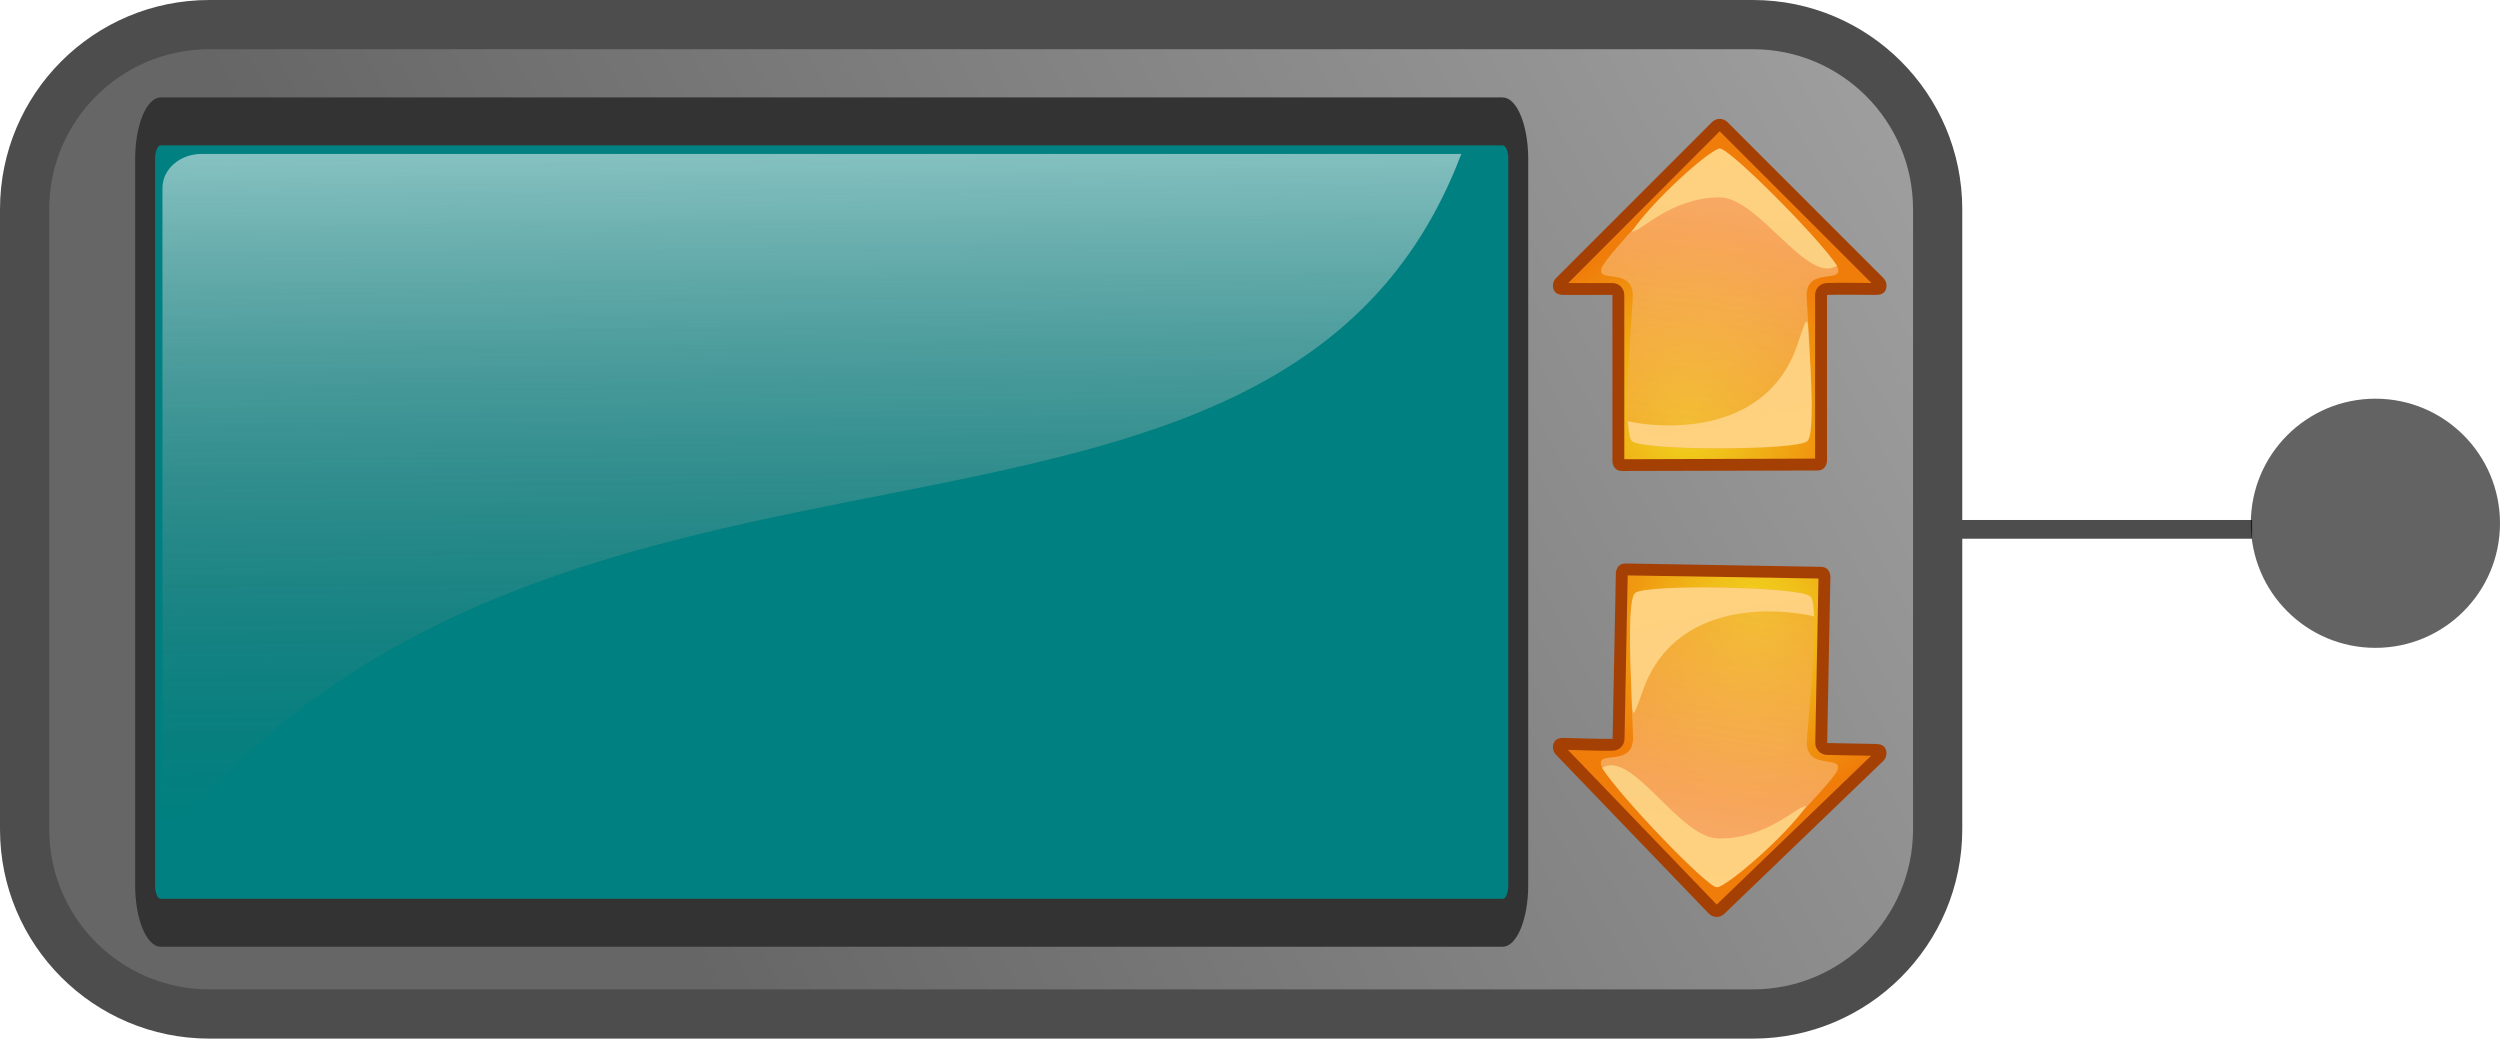
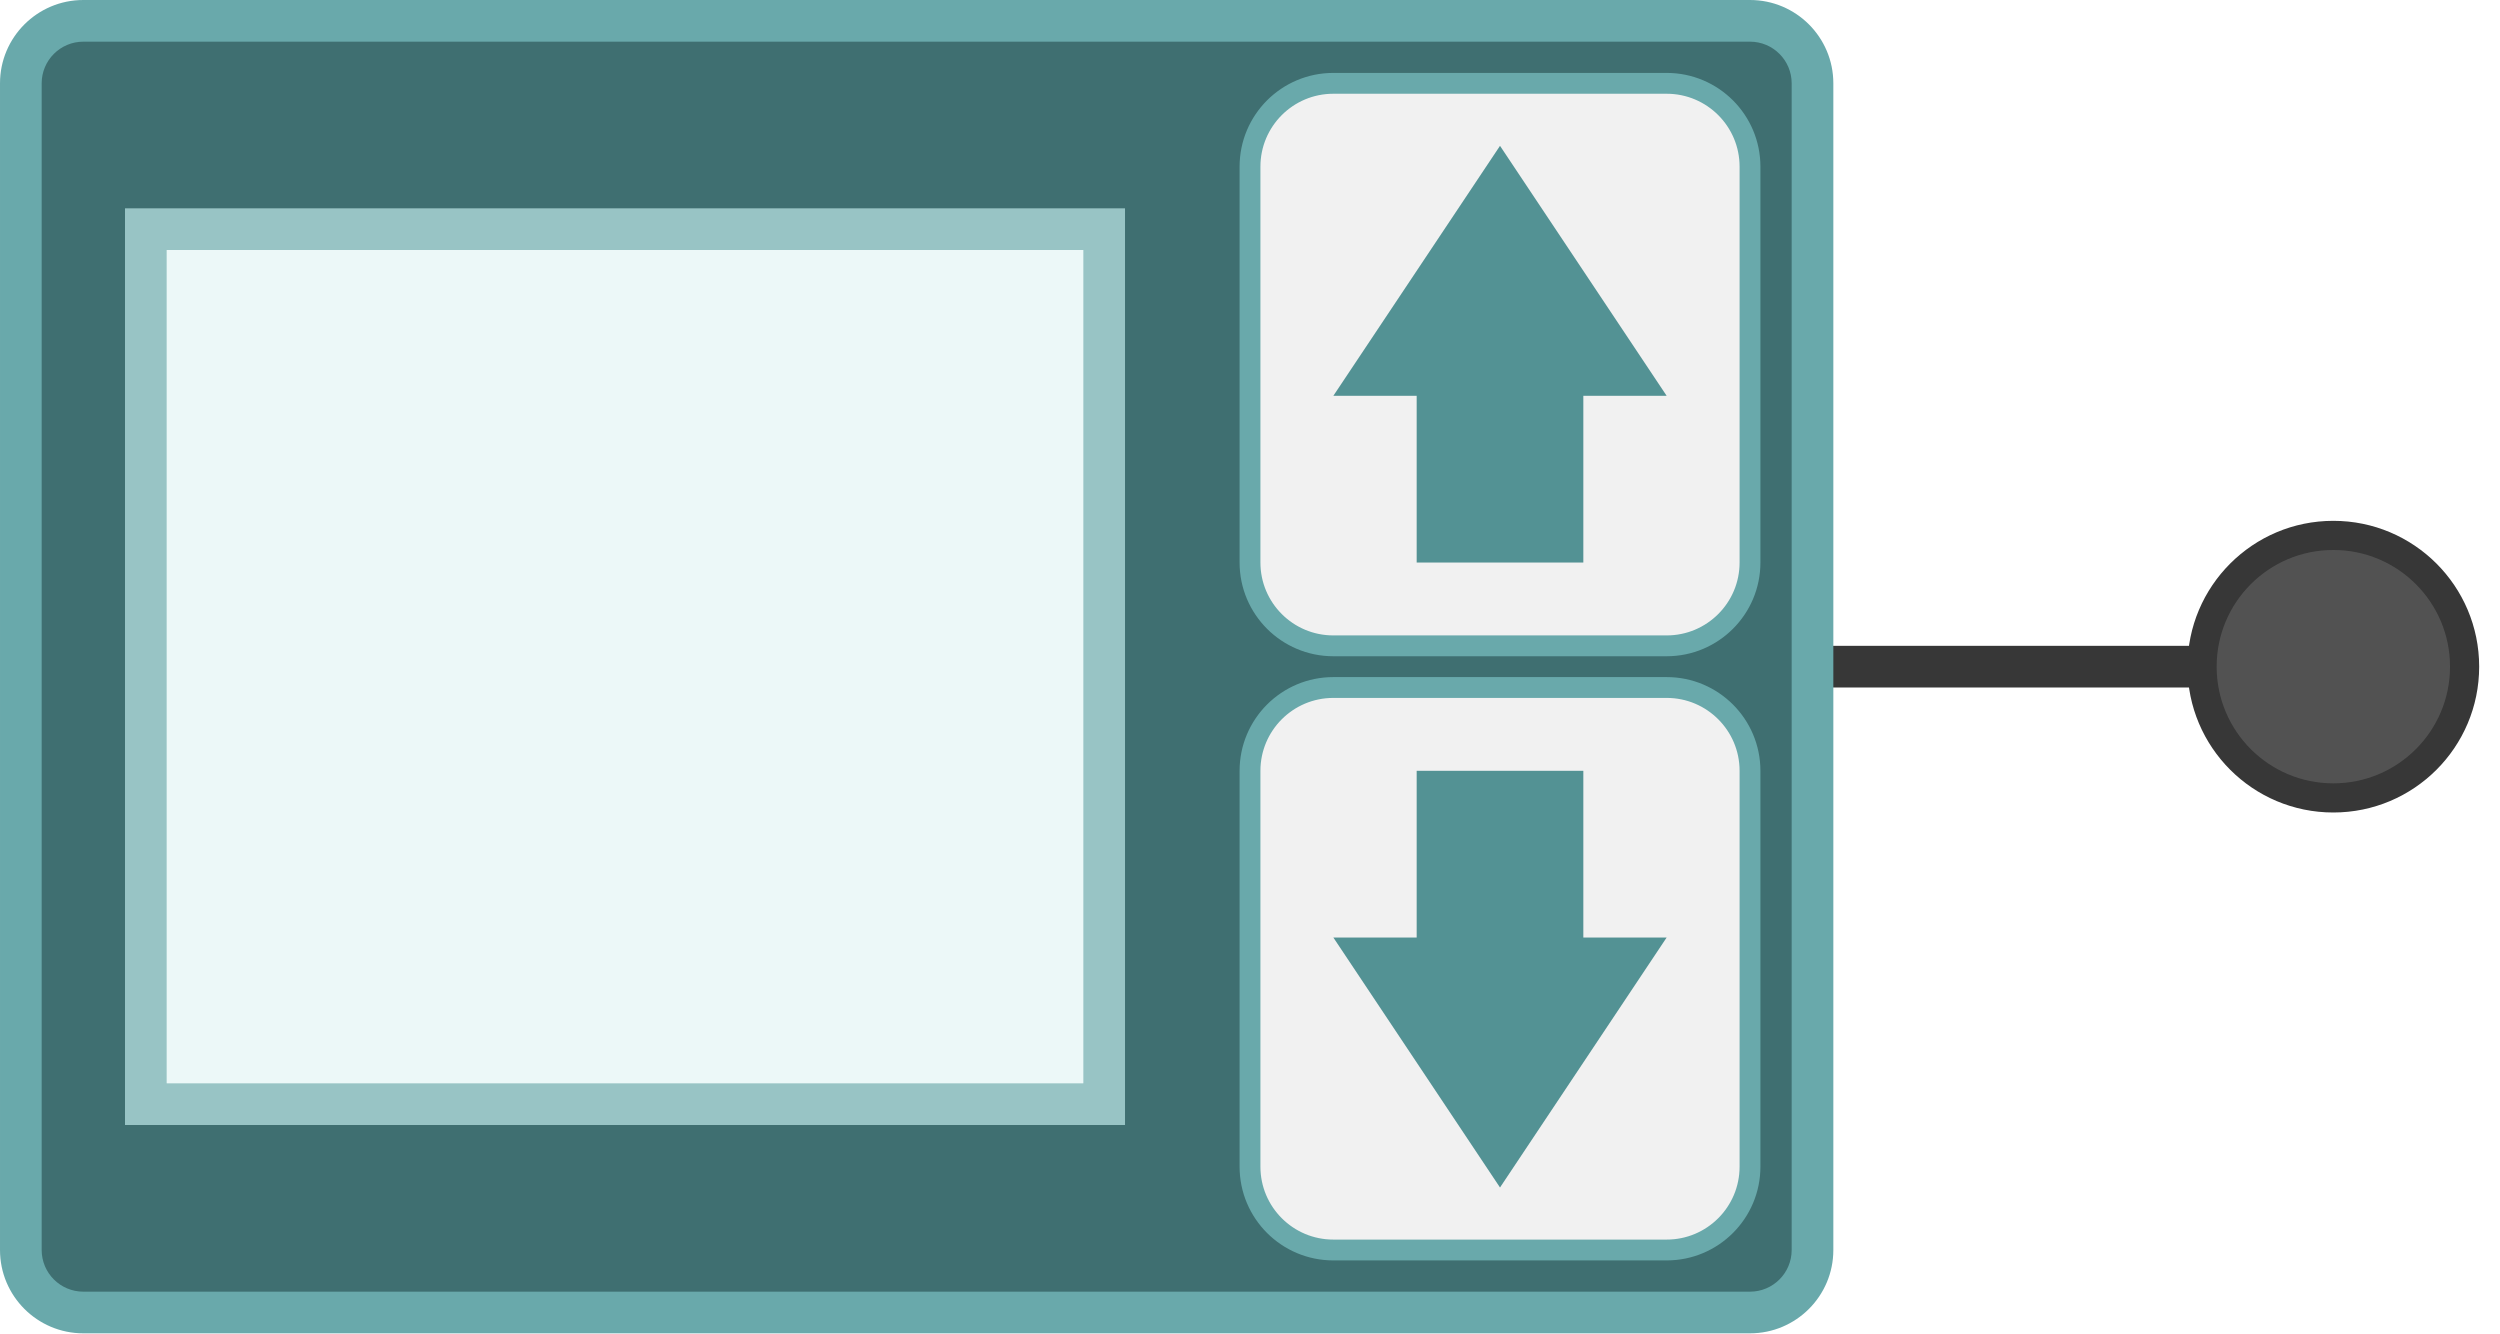
- <svg xmlns="http://www.w3.org/2000/svg" xmlns:xlink="http://www.w3.org/1999/xlink" id="svg47331" viewBox="0 0 812.579 337.58" version="1.0" width="812.579" height="337.58">
-   <defs id="defs47333">
-     <linearGradient id="linearGradient49174" y2="466.68" gradientUnits="userSpaceOnUse" x2="273.32" gradientTransform="matrix(1.4069,0,0,1.5009,60.989,-990.24)" y1="74.372" x1="74.372">
-       <stop id="stop48365" style="stop-color:#b3b3b3" offset="0" />
-       <stop id="stop48367" style="stop-color:#666666" offset="1" />
-     </linearGradient>
-     <linearGradient id="linearGradient2945" y2="845.69" gradientUnits="userSpaceOnUse" x2="158.69" gradientTransform="matrix(0.7608344,0,0,0.2738567,150.3406,13.86747)" y1="502.32" x1="154.85">
-       <stop id="stop48120" style="stop-color:#ffffff" offset="0" />
-       <stop id="stop48122" style="stop-color:#666666;stop-opacity:0" offset="1" />
-     </linearGradient>
-     <filter style="color-interpolation-filters:sRGB" id="filter3732-3" height="1.235" width="1.235" y="-0.117" x="-0.117">
-       <feGaussianBlur id="feGaussianBlur3734-8" stdDeviation="2.143" />
-     </filter>
-     <linearGradient id="linearGradient6253" x1="421.86" gradientUnits="userSpaceOnUse" x2="424.26" y1="316.18" y2="361.64">
-       <stop id="stop5625" stop-color="#e4e4e4" offset="0" />
-       <stop id="stop5627" stop-color="#555753" offset="1" />
-     </linearGradient>
-     <linearGradient id="linearGradient4529" x1="426.92" gradientUnits="userSpaceOnUse" x2="420.22" y1="307.38" y2="349.1">
-       <stop id="stop3832" stop-color="#babdb6" offset="0" />
-       <stop id="stop3834" stop-color="#eeeeec" offset="1" />
-     </linearGradient>
-     <linearGradient id="linearGradient6199">
-       <stop id="stop6201" stop-color="#fff" offset="0" />
-       <stop id="stop6203" stop-color="#fff" stop-opacity="0" offset="1" />
-     </linearGradient>
-     <radialGradient id="radialGradient6259" gradientUnits="userSpaceOnUse" cy="-212.3" cx="426.88" gradientTransform="matrix(1,0,0,0.29879,0,-148.87)" r="27.625">
-       <stop id="stop5731" offset="0" />
-       <stop id="stop5733" stop-opacity="0" offset="1" />
-     </radialGradient>
-     <linearGradient id="linearGradient6261" x1="417.55" gradientUnits="userSpaceOnUse" x2="429.66" y1="303.73" y2="351.62">
-       <stop id="stop5753" stop-color="#fff" offset="0" />
-       <stop id="stop5759" stop-color="#d2d3d2" offset=".825" />
-       <stop id="stop5755" stop-color="#a9aaa8" offset="1" />
-     </linearGradient>
-     <linearGradient id="linearGradient6263" x1="414.34" gradientUnits="userSpaceOnUse" x2="437.13" y1="310.62" y2="347.56">
-       <stop id="stop5763" stop-color="#7c7c7c" offset="0" />
-       <stop id="stop5765" stop-color="#fff" offset="1" />
-     </linearGradient>
-     <linearGradient id="linearGradient4531" x1="417.9" gradientUnits="userSpaceOnUse" x2="417.9" y1="296.47" y2="286.18">
-       <stop id="stop3814" stop-color="#6ec715" offset="0" />
-       <stop id="stop3816" stop-color="#244207" offset="1" />
-     </linearGradient>
-     <linearGradient id="linearGradient4533" x1="417.9" gradientUnits="userSpaceOnUse" x2="421.94" y1="292.43" y2="300.5">
-       <stop id="stop3822" stop-color="#888a85" offset="0" />
-       <stop id="stop3824" stop-color="#fff" offset="1" />
-     </linearGradient>
-     <filter style="color-interpolation-filters:sRGB" id="filter3732-3-2" height="1.235" width="1.235" y="-0.117" x="-0.117">
-       <feGaussianBlur id="feGaussianBlur3734-8-1" stdDeviation="2.143" />
-     </filter>
-     <radialGradient id="radialGradient6259-6" gradientUnits="userSpaceOnUse" cy="-212.3" cx="426.88" gradientTransform="matrix(1,0,0,0.29879,0,-148.87)" r="27.625">
-       <stop id="stop5731-4" offset="0" />
-       <stop id="stop5733-9" stop-opacity="0" offset="1" />
-     </radialGradient>
-     <radialGradient id="radialGradient2506" gradientUnits="userSpaceOnUse" cy="0.405" cx="-18.3" gradientTransform="matrix(0.1316,-1.117,1.0576,0.12462,16.79592,11.33854)" r="17.1">
-       <stop id="stop1427" style="stop-color:#f0d81f" offset="0" />
-       <stop id="stop1429" style="stop-color:#f07d0a" offset="1" />
-     </radialGradient>
-     <linearGradient id="linearGradient2508" y2="47.922" gradientUnits="userSpaceOnUse" x2="27.857" gradientTransform="matrix(-1,0,0,-1,50.15292,50.92354)" y1="16.238" x1="32">
-       <stop id="stop1520" style="stop-color:#f3ac39;stop-opacity:.629" offset="0" />
-       <stop id="stop1522" style="stop-color:#fcba94;stop-opacity:.783" offset="1" />
-     </linearGradient>
-     <linearGradient id="linearGradient2510" y2="47.922" xlink:href="#linearGradient1552" gradientUnits="userSpaceOnUse" x2="27.857" gradientTransform="matrix(-1,0,0,-1,50.17992,50.92354)" y1="16.238" x1="32" />
-     <linearGradient id="linearGradient1552">
-       <stop id="stop1554" style="stop-color:#f9cc84" offset="0" />
-       <stop id="stop1556" style="stop-color:#fed27f" offset="1" />
-     </linearGradient>
-     <linearGradient id="linearGradient2512" y2="16.238" xlink:href="#linearGradient1552" gradientUnits="userSpaceOnUse" x2="30.302" gradientTransform="matrix(-1,0,0,-1,50.14492,50.88554)" y1="47.962" x1="36.312" />
-     <radialGradient id="radialGradient2506-7" gradientUnits="userSpaceOnUse" cy="0.405" cx="-18.3" gradientTransform="matrix(0.1316,-1.117,1.0576,0.12462,16.79592,11.33854)" r="17.1">
-       <stop id="stop1427-5" style="stop-color:#f0d81f" offset="0" />
-       <stop id="stop1429-8" style="stop-color:#f07d0a" offset="1" />
-     </radialGradient>
-     <linearGradient id="linearGradient4442" y2="16.238" xlink:href="#linearGradient1552" gradientUnits="userSpaceOnUse" x2="30.302" gradientTransform="matrix(-1,0,0,-1,50.14492,50.88554)" y1="47.962" x1="36.312" />
-     <linearGradient xlink:href="#linearGradient2508" id="linearGradient4450" gradientUnits="userSpaceOnUse" gradientTransform="matrix(-1,0,0,-1,50.15292,50.92354)" x1="32" y1="16.238" x2="27.857" y2="47.922" />
-     <linearGradient xlink:href="#linearGradient1552" id="linearGradient4452" gradientUnits="userSpaceOnUse" gradientTransform="matrix(-1,0,0,-1,50.17992,50.92354)" x1="32" y1="16.238" x2="27.857" y2="47.922" />
-     <linearGradient xlink:href="#linearGradient1552" id="linearGradient4454" gradientUnits="userSpaceOnUse" gradientTransform="matrix(-1,0,0,-1,50.14492,50.88554)" x1="36.312" y1="47.962" x2="30.302" y2="16.238" />
-     <linearGradient xlink:href="#linearGradient2508" id="linearGradient4456" gradientUnits="userSpaceOnUse" gradientTransform="matrix(-1,0,0,-1,50.15292,50.92354)" x1="32" y1="16.238" x2="27.857" y2="47.922" />
-   </defs>
-   <g id="layer1" transform="translate(-54.31,-114.79)">
-     <rect id="rect47341" style="fill:url(#linearGradient49174);stroke:#4d4d4d;stroke-width:16" transform="matrix(0,1,-1,0,0,0)" ry="60.036" height="621.8" width="321.58" y="-684.11" x="122.79" />
-     <g id="g4339" transform="matrix(0.99843,0,0,2.401781,-94.9755,-208.5152)">
-       <rect id="rect48116" style="fill:#008080;stroke:#333333;stroke-width:6.484" ry="5.086" height="108.454" width="447.021" y="151.037" x="196.757" />
-       <path id="rect48114" style="opacity:0.565;fill:url(#linearGradient2945)" d="m 215.193,155.44 410.05,0 c -59.54,65.385 -294.545,25.941 -422.835,93.517 l 0,-88.915 c 0,-2.549 5.701,-4.601 12.783,-4.601 z" />
-     </g>
-     <path d="m 786.331,286.847 -98.8,0" style="fill:none;stroke:#4d4d4d;stroke-width:6.09;stroke-miterlimit:4;stroke-dasharray:none;stroke-opacity:1" id="path2906" />
-     <circle style="opacity:0.649;fill:#000000;fill-opacity:0.934;stroke:#000000;stroke-width:0;stroke-miterlimit:3.55;stroke-dasharray:none;stroke-opacity:0.053" id="path5637-8" cx="826.395" cy="284.87" r="40.494" />
-     <g transform="matrix(3.17031,0,0,3.17031,555.7188,150.6584)" id="g4207">
-       <path d="m 28.153,36.924 c 1,0 1,-1 1,-1 l 0,-17 c 1,-0.049 5,0 5,0 0.447,-0.009 0.846,-0.109 1.016,-0.523 0.17,-0.414 0.077,-0.889 -0.235,-1.209 l -16,-16 c -0.435,-0.422 -1.127,-0.422 -1.562,0 L 1.372,17.192 c -0.312,0.32 -0.405,0.795 -0.235,1.209 0.17,0.414 0.569,0.514 1.016,0.523 l 5,0 0,17.049 c 0,0 0,1 1,1 6,0 14,-0.049 20,-0.049 z" style="fill:#a54005" id="path2125" />
-       <path d="m 8.372,35.768 c 5.903,-0.002 13.643,-0.061 19.562,-0.063 l 0,-16.781 c -10e-4,-0.649 0.508,-1.186 1.157,-1.219 1.093,-0.053 4.057,-0.008 4.624,0 L 18.153,2.143 2.622,17.705 l 4.531,0 c 0.673,0 1.219,0.546 1.219,1.219 l 0,16.844 z" style="fill:url(#radialGradient2506)" id="path3636" />
-       <path d="m 9.153,33.924 c 0.906,1.031 17,1 18,0 1,-1 -0.122,-14.11 -0.094,-15 0.094,-3 4.094,-1 3.094,-3 -2,-3 -11,-12 -12,-12 -1,0 -10,9 -12,12 -1,2 3,0 3.094,3 0.029,0.935 -1.188,14.031 -0.094,15 z" style="fill:url(#linearGradient4456)" id="path1511" />
-       <path d="m 30.18,15.924 c -2,-3 -11,-12 -12,-12 -1,0 -7.027,5.459 -9.027,8.502 0.973,0 4,-3.502 9,-3.502 4,0 9,9 12.027,7 z" style="fill:url(#linearGradient2510)" id="path1548" />
-       <path d="m 18.118,34.648 c 4.262,-0.004 8.531,-0.25 9.031,-0.75 0.699,-0.698 0.4,-6.176 0.157,-10.188 -0.153,-2.786 -0.153,-2.786 -1.153,0.214 -3.493,10.479 -16.082,8.316 -17.41,7.943 0.063,1.007 0.175,1.826 0.406,2.031 0.454,0.515 4.707,0.754 8.969,0.75 z" style="fill:url(#linearGradient2512)" id="path1558" />
-     </g>
-     <g transform="matrix(-3.169709,-0.06175744,0.06175744,-3.169709,669.6985,416.719)" id="g4207-3">
-       <path d="m 28.153,36.924 c 1,0 1,-1 1,-1 l 0,-17 c 1,-0.049 5,0 5,0 0.447,-0.009 0.846,-0.109 1.016,-0.523 0.17,-0.414 0.077,-0.889 -0.235,-1.209 l -16,-16 c -0.435,-0.422 -1.127,-0.422 -1.562,0 L 1.372,17.192 c -0.312,0.32 -0.405,0.795 -0.235,1.209 0.17,0.414 0.569,0.514 1.016,0.523 l 5,0 0,17.049 c 0,0 0,1 1,1 6,0 14,-0.049 20,-0.049 z" style="fill:#a54005" id="path2125-2" />
-       <path d="m 8.372,35.768 c 5.903,-0.002 13.643,-0.061 19.562,-0.063 l 0,-16.781 c -10e-4,-0.649 0.508,-1.186 1.157,-1.219 1.093,-0.053 4.057,-0.008 4.624,0 L 18.153,2.143 2.622,17.705 l 4.531,0 c 0.673,0 1.219,0.546 1.219,1.219 l 0,16.844 z" style="fill:url(#radialGradient2506-7)" id="path3636-6" />
-       <path d="m 9.153,33.924 c 0.906,1.031 17,1 18,0 1,-1 -0.122,-14.11 -0.094,-15 0.094,-3 4.094,-1 3.094,-3 -2,-3 -11,-12 -12,-12 -1,0 -10,9 -12,12 -1,2 3,0 3.094,3 0.029,0.935 -1.188,14.031 -0.094,15 z" style="fill:url(#linearGradient4450)" id="path1511-9" />
-       <path d="m 30.18,15.924 c -2,-3 -11,-12 -12,-12 -1,0 -7.027,5.459 -9.027,8.502 0.973,0 4,-3.502 9,-3.502 4,0 9,9 12.027,7 z" style="fill:url(#linearGradient4452)" id="path1548-1" />
-       <path d="m 18.118,34.648 c 4.262,-0.004 8.531,-0.25 9.031,-0.75 0.699,-0.698 0.4,-6.176 0.157,-10.188 -0.153,-2.786 -0.153,-2.786 -1.153,0.214 -3.493,10.479 -16.082,8.316 -17.41,7.943 0.063,1.007 0.175,1.826 0.406,2.031 0.454,0.515 4.707,0.754 8.969,0.75 z" style="fill:url(#linearGradient4454)" id="path1558-5" />
-     </g>
+ <svg xmlns="http://www.w3.org/2000/svg" width="480" height="256" viewBox="0 0 480 256" id="svg4301" version="1.1">
+   <defs id="defs4303" />
+   <g id="layer1" transform="translate(-245.4725,-431.5549)">
+     <path style="color:#000000;font-style:normal;font-variant:normal;font-weight:normal;font-stretch:normal;font-size:medium;line-height:normal;font-family:sans-serif;font-variant-ligatures:normal;font-variant-position:normal;font-variant-caps:normal;font-variant-numeric:normal;font-variant-alternates:normal;font-feature-settings:normal;text-indent:0;text-align:start;text-decoration:none;text-decoration-line:none;text-decoration-style:solid;text-decoration-color:#000000;letter-spacing:normal;word-spacing:normal;text-transform:none;writing-mode:lr-tb;direction:ltr;text-orientation:mixed;dominant-baseline:auto;baseline-shift:baseline;text-anchor:start;white-space:normal;shape-padding:0;clip-rule:nonzero;display:inline;overflow:visible;visibility:visible;opacity:1;isolation:auto;mix-blend-mode:normal;color-interpolation:sRGB;color-interpolation-filters:linearRGB;solid-color:#000000;solid-opacity:1;vector-effect:none;fill:#373737;fill-opacity:1;fill-rule:nonzero;stroke:none;stroke-width:6.61px;stroke-linecap:butt;stroke-linejoin:miter;stroke-miterlimit:4;stroke-dasharray:none;stroke-dashoffset:0;stroke-opacity:1;color-rendering:auto;image-rendering:auto;shape-rendering:auto;text-rendering:auto;enable-background:accumulate" d="m 576.381,555.555 v 8 h 93.092 v -8 z" id="path2906-5" />
+     <circle style="opacity:1;fill:#373737;fill-opacity:1;stroke:none;stroke-width:1;stroke-linecap:butt;stroke-linejoin:round;stroke-miterlimit:4;stroke-dasharray:none;stroke-opacity:1" id="path840" cx="693.473" cy="559.555" r="28" />
+     <circle style="opacity:0.99;fill:#535353;fill-opacity:1;stroke:none;stroke-width:0.8;stroke-linecap:butt;stroke-linejoin:round;stroke-miterlimit:4;stroke-dasharray:none;stroke-opacity:1" id="path840-6" cx="693.473" cy="559.555" r="22.4" />
+     <rect style="opacity:1;fill:#69a9ab;fill-opacity:1;stroke:none;stroke-width:2;stroke-linecap:butt;stroke-linejoin:round;stroke-miterlimit:4;stroke-dasharray:none;stroke-opacity:1" id="rect857" width="352" height="256" x="245.473" y="431.555" ry="16" />
+     <rect style="opacity:1;fill:#3f6f71;fill-opacity:1;stroke:none;stroke-width:2;stroke-linecap:butt;stroke-linejoin:round;stroke-miterlimit:4;stroke-dasharray:none;stroke-opacity:1" id="rect857-5" width="336" height="240" x="253.473" y="439.555" ry="8" />
+     <path style="opacity:1;fill:#98c4c5;fill-opacity:1;stroke:none;stroke-width:2.46;stroke-miterlimit:3.55;stroke-dasharray:none;stroke-opacity:1" d="m 269.473,471.555 h 192 v 176 h -192 z" id="rect4800-3-7" />
+     <path style="opacity:1;fill:#ecf8f8;fill-opacity:1;stroke:none;stroke-width:2.157;stroke-miterlimit:3.55;stroke-dasharray:none;stroke-opacity:1" d="m 277.473,479.555 h 176 v 160 h -176 z" id="rect4800-3" />
+     <rect style="opacity:1;fill:#f1f1f1;fill-opacity:1;stroke:#69a9ab;stroke-width:4;stroke-linecap:butt;stroke-linejoin:round;stroke-miterlimit:4;stroke-dasharray:none;stroke-opacity:1" id="rect820" width="96" height="108" x="485.473" y="447.555" ry="16" />
+     <path style="fill:#539294;fill-opacity:1;stroke:none;stroke-width:1px;stroke-linecap:butt;stroke-linejoin:miter;stroke-opacity:1" d="m 533.473,459.555 -32,48 h 16 v 32 h 32 v -32 h 16 z" id="path822" />
+     <rect style="opacity:1;fill:#f1f1f1;fill-opacity:1;stroke:#69a9ab;stroke-width:4;stroke-linecap:butt;stroke-linejoin:round;stroke-miterlimit:4;stroke-dasharray:none;stroke-opacity:1" id="rect820-3" width="96" height="108" x="485.473" y="-671.555" ry="16" transform="scale(1,-1)" />
+     <path style="fill:#539294;fill-opacity:1;stroke:none;stroke-width:1px;stroke-linecap:butt;stroke-linejoin:miter;stroke-opacity:1" d="m 533.473,659.555 -32,-48 h 16 v -32 h 32 v 32 h 16 z" id="path822-6" />
  </g>
</svg>
